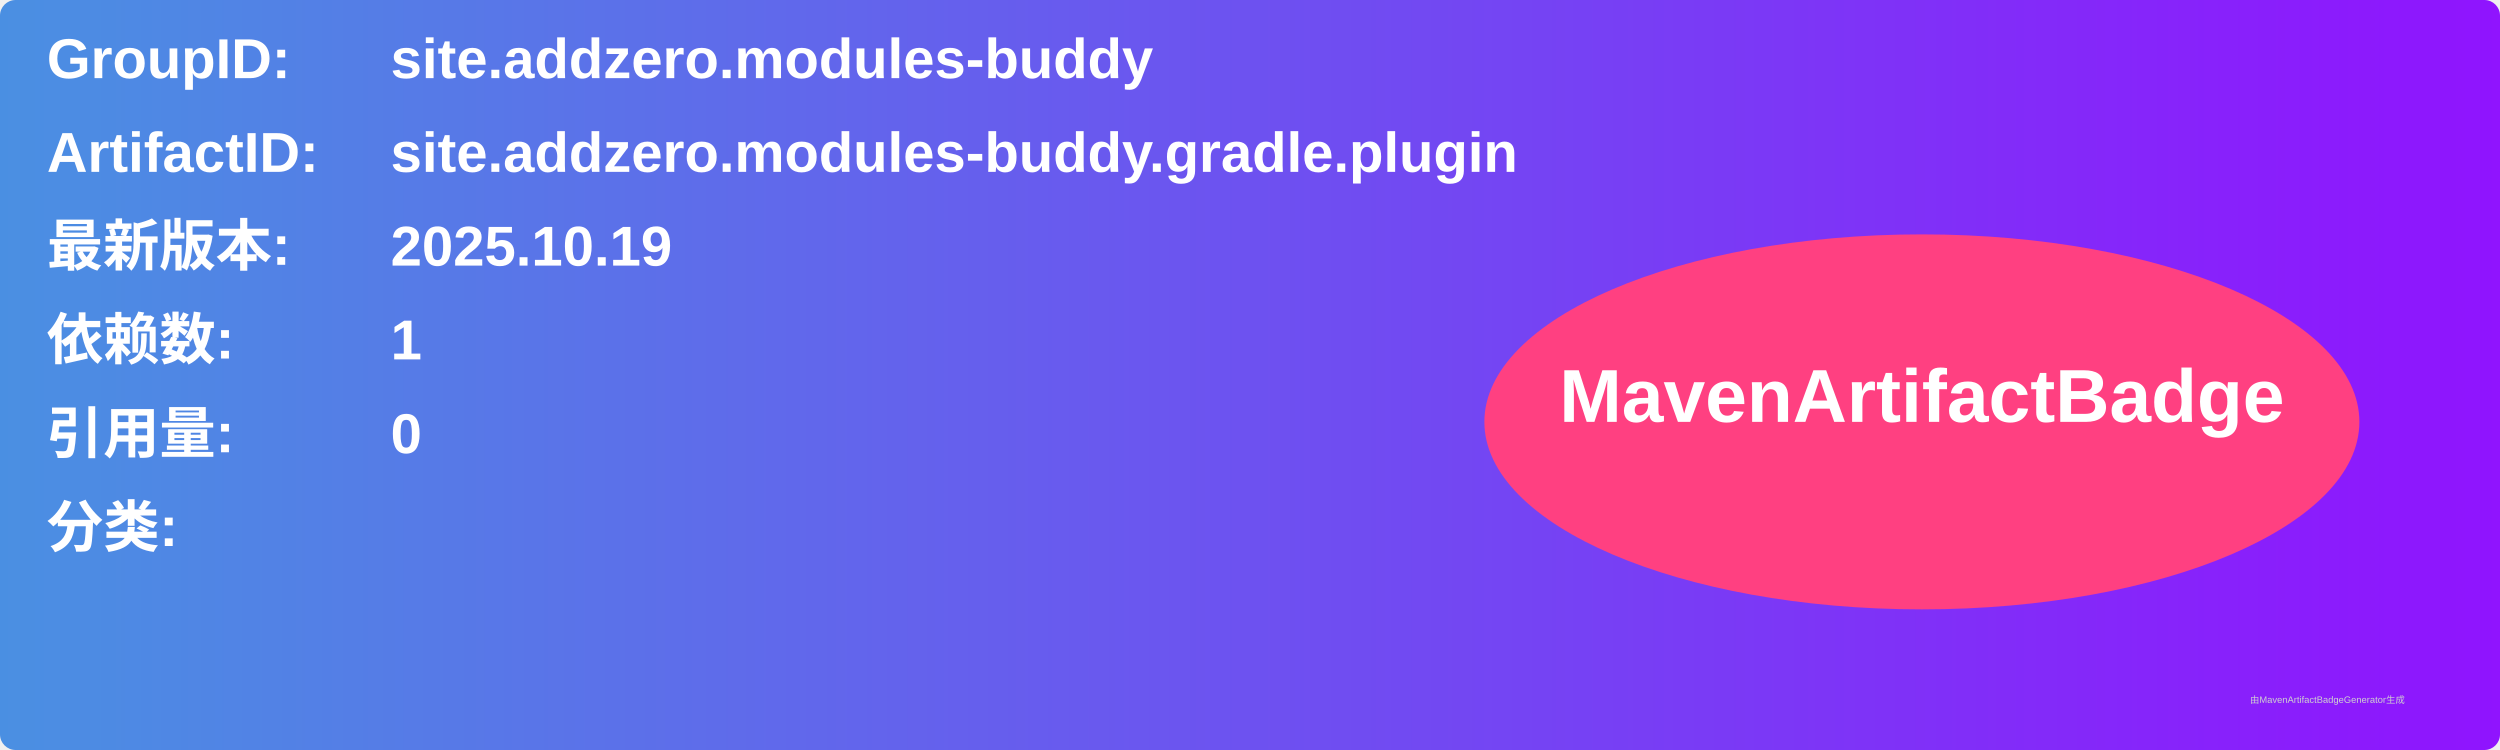
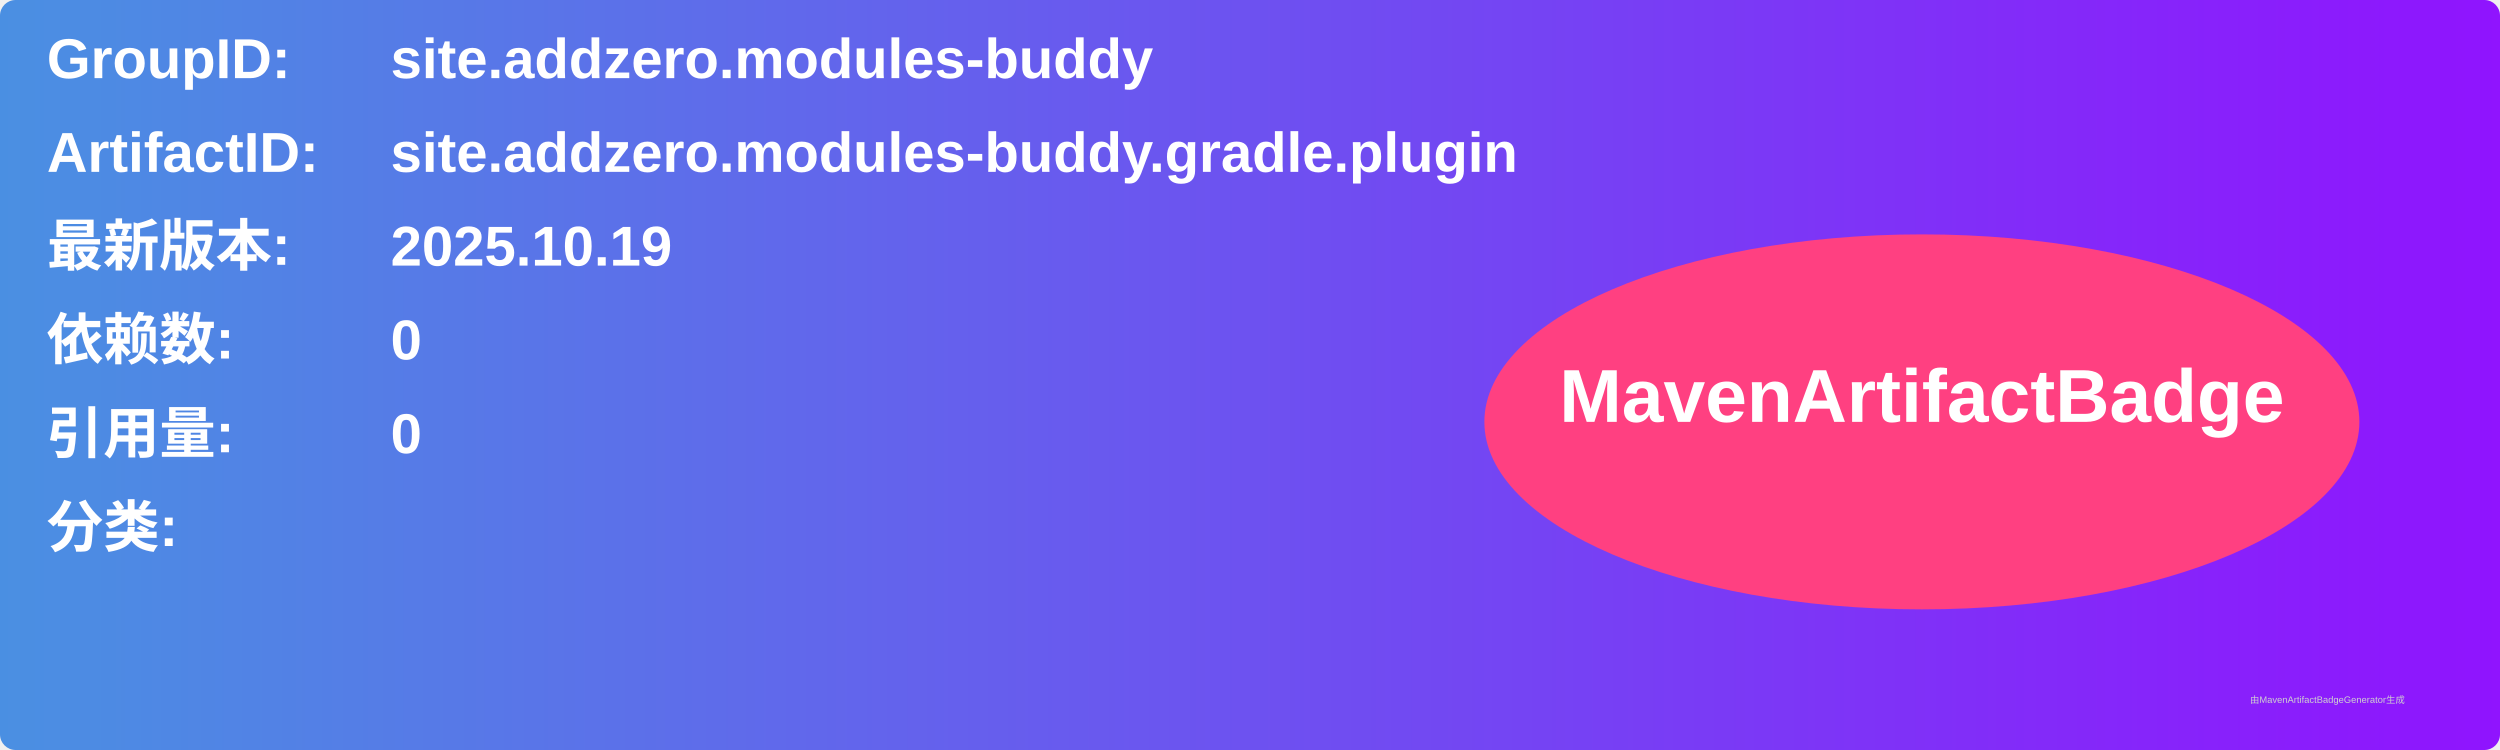
<svg xmlns="http://www.w3.org/2000/svg" width="800" height="240" viewBox="0 0 800 240">
  <linearGradient id="grad" x1="0%" y1="0%" x2="100%" y2="0%">
    <stop offset="0%" stop-color="#4a90e2" />
    <stop offset="100%" stop-color="#9013fe" />
  </linearGradient>
  <rect width="100%" height="100%" rx="5" ry="5" fill="url(#grad)" />
  <g transform="translate(15, 15)">
    <text x="0" y="10" font-family="Arial" font-size="18" fill="white" font-weight="bold" width="260">GroupID:</text>
    <text x="110" y="10" font-family="Arial" font-size="18" fill="white" font-weight="bold" width="460">site.addzero.modules-buddy</text>
    <text x="0" y="40" font-family="Arial" font-size="18" fill="white" font-weight="bold" width="260">ArtifactID:</text>
    <text x="110" y="40" font-family="Arial" font-size="18" fill="white" font-weight="bold" width="460">site.addzero.modules-buddy.gradle.plugin</text>
    <text x="0" y="70" font-family="Arial" font-size="18" fill="white" font-weight="bold">最新版本:</text>
    <text x="110" y="70" font-family="Arial" font-size="18" fill="white" font-weight="bold">
      <tspan font-weight="bold">2025.10.19</tspan>
    </text>
    <text x="0" y="100" font-family="Arial" font-size="18" fill="white" font-weight="bold">依赖数: </text>
    <text x="110" y="100" font-family="Arial" font-size="18" fill="white">
-       <tspan font-weight="bold">1</tspan>
+       <tspan font-weight="bold">0</tspan>
    </text>
    <text x="0" y="130" font-family="Arial" font-size="18" fill="white" font-weight="bold">引用量: </text>
    <text x="110" y="130" font-family="Arial" font-size="18" fill="white">
      <tspan font-weight="bold">0</tspan>
    </text>
    <text x="0" y="160" font-family="Arial" font-size="18" fill="white" font-weight="bold">分类:</text>
    <text x="10" y="190" font-family="Arial" font-size="10" fill="white">
      <tspan font-weight="bold" />
    </text>
    <ellipse cx="600" cy="120" rx="140" ry="60" fill="#ff4081" />
    <text x="600" y="120" text-anchor="middle" font-family="Arial" font-size="24" fill="white" font-weight="bold">MavenArtifactBadge</text>
  </g>
  <text x="720" y="225" font-family="Arial" font-size="3" fill="#d0d0d0">由MavenArtifactBadgeGenerator生成</text>
</svg>
